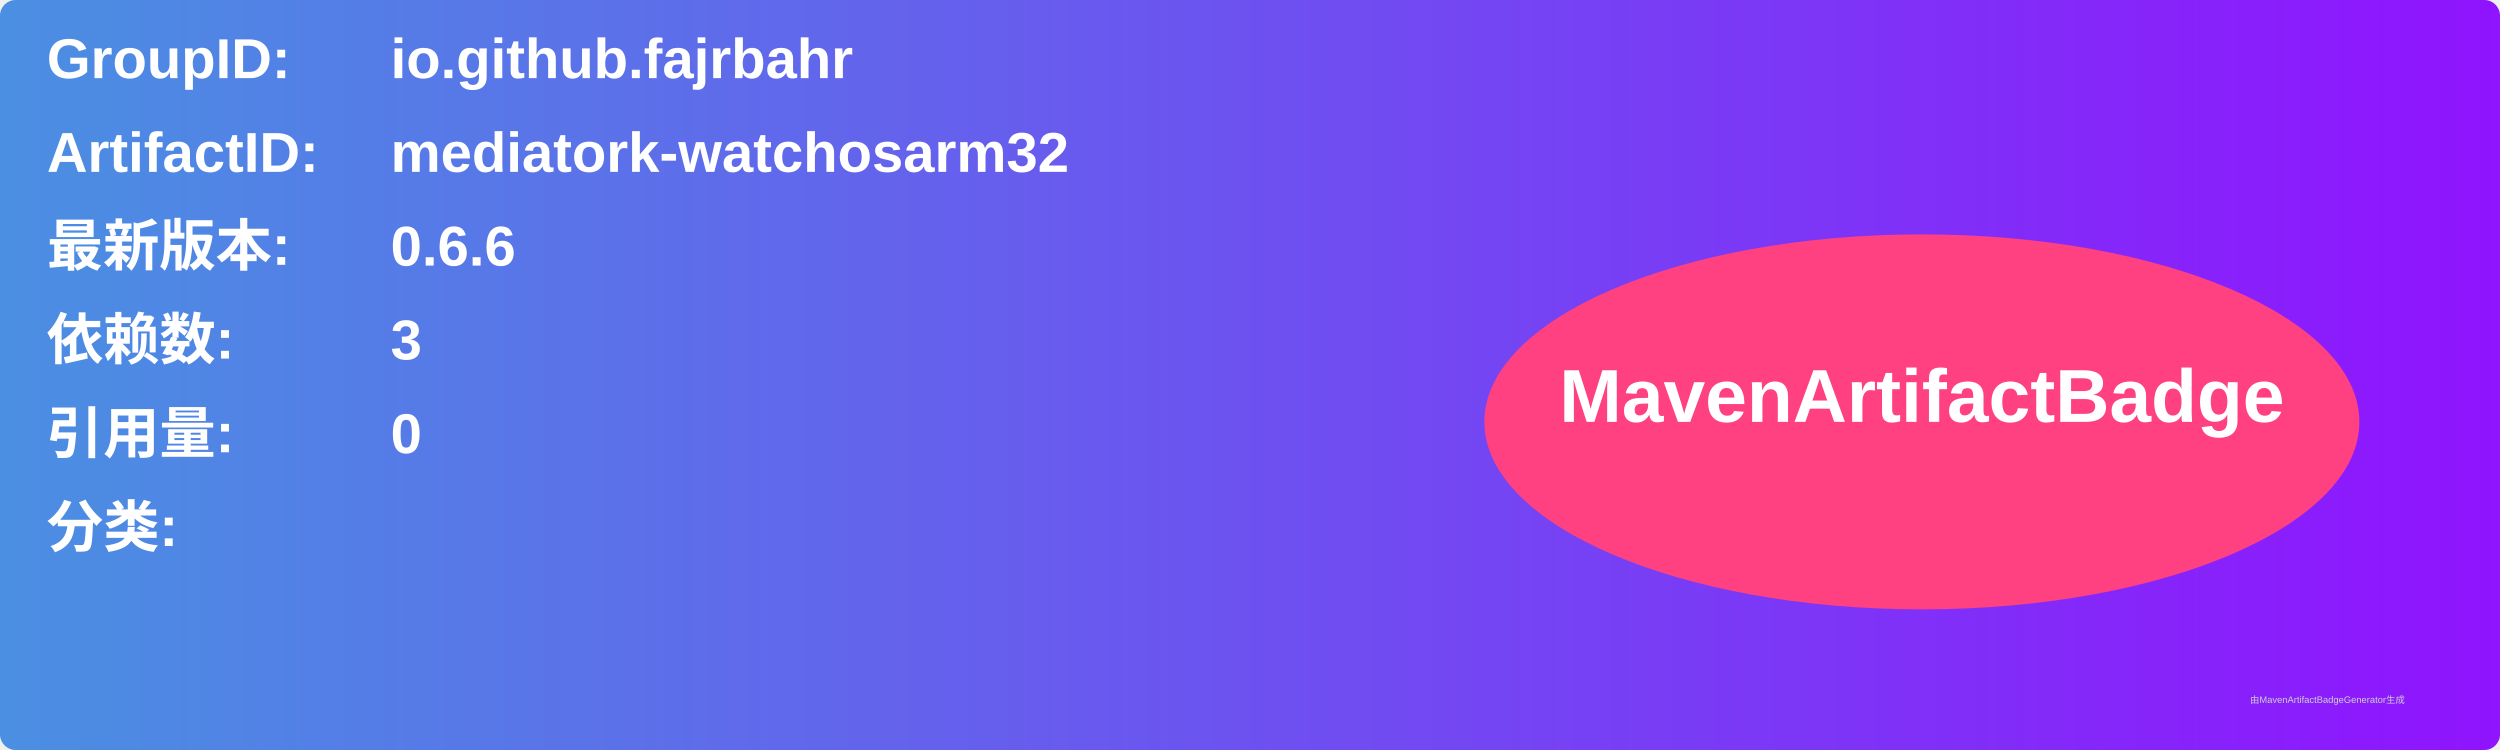
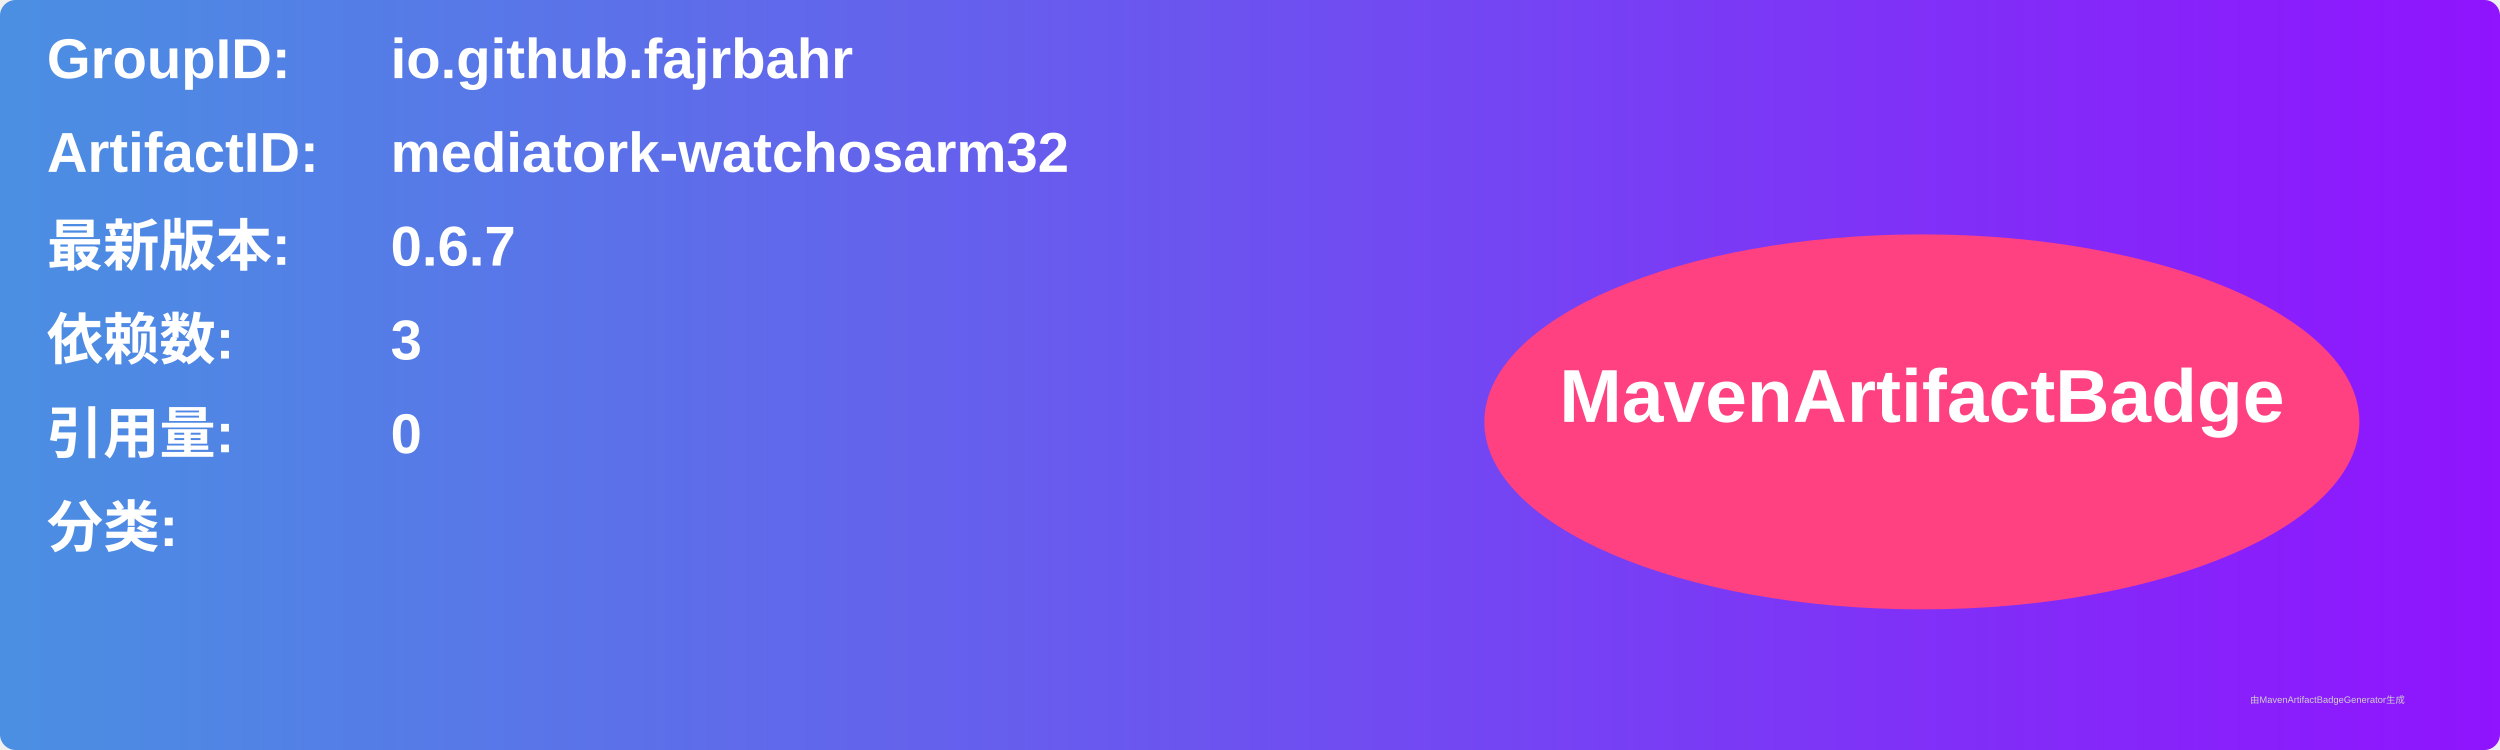
<svg xmlns="http://www.w3.org/2000/svg" width="800" height="240" viewBox="0 0 800 240">
  <linearGradient id="grad" x1="0%" y1="0%" x2="100%" y2="0%">
    <stop offset="0%" stop-color="#4a90e2" />
    <stop offset="100%" stop-color="#9013fe" />
  </linearGradient>
  <rect width="100%" height="100%" rx="5" ry="5" fill="url(#grad)" />
  <g transform="translate(15, 15)">
    <text x="0" y="10" font-family="Arial" font-size="18" fill="white" font-weight="bold" width="260">GroupID:</text>
    <text x="110" y="10" font-family="Arial" font-size="18" fill="white" font-weight="bold" width="460">io.github.fajrbahr</text>
    <text x="0" y="40" font-family="Arial" font-size="18" fill="white" font-weight="bold" width="260">ArtifactID:</text>
    <text x="110" y="40" font-family="Arial" font-size="18" fill="white" font-weight="bold" width="460">mediatork-watchosarm32</text>
    <text x="0" y="70" font-family="Arial" font-size="18" fill="white" font-weight="bold">最新版本:</text>
    <text x="110" y="70" font-family="Arial" font-size="18" fill="white" font-weight="bold">
-       <tspan font-weight="bold">0.6.6</tspan>
+       <tspan font-weight="bold">0.6.7</tspan>
    </text>
    <text x="0" y="100" font-family="Arial" font-size="18" fill="white" font-weight="bold">依赖数: </text>
    <text x="110" y="100" font-family="Arial" font-size="18" fill="white">
      <tspan font-weight="bold">3</tspan>
    </text>
    <text x="0" y="130" font-family="Arial" font-size="18" fill="white" font-weight="bold">引用量: </text>
    <text x="110" y="130" font-family="Arial" font-size="18" fill="white">
      <tspan font-weight="bold">0</tspan>
    </text>
    <text x="0" y="160" font-family="Arial" font-size="18" fill="white" font-weight="bold">分类:</text>
    <text x="10" y="190" font-family="Arial" font-size="10" fill="white">
      <tspan font-weight="bold" />
    </text>
    <ellipse cx="600" cy="120" rx="140" ry="60" fill="#ff4081" />
    <text x="600" y="120" text-anchor="middle" font-family="Arial" font-size="24" fill="white" font-weight="bold">MavenArtifactBadge</text>
  </g>
  <text x="720" y="225" font-family="Arial" font-size="3" fill="#d0d0d0">由MavenArtifactBadgeGenerator生成</text>
</svg>
